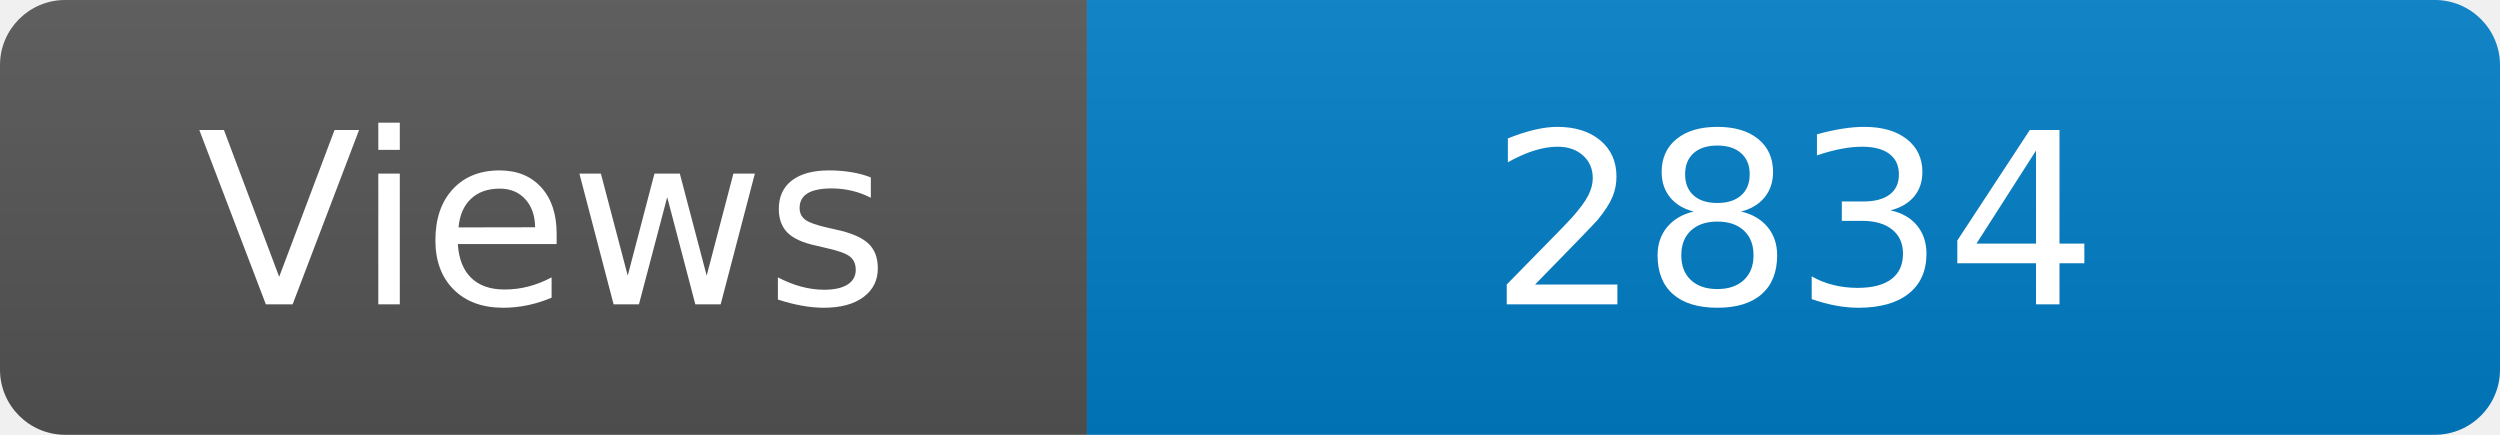
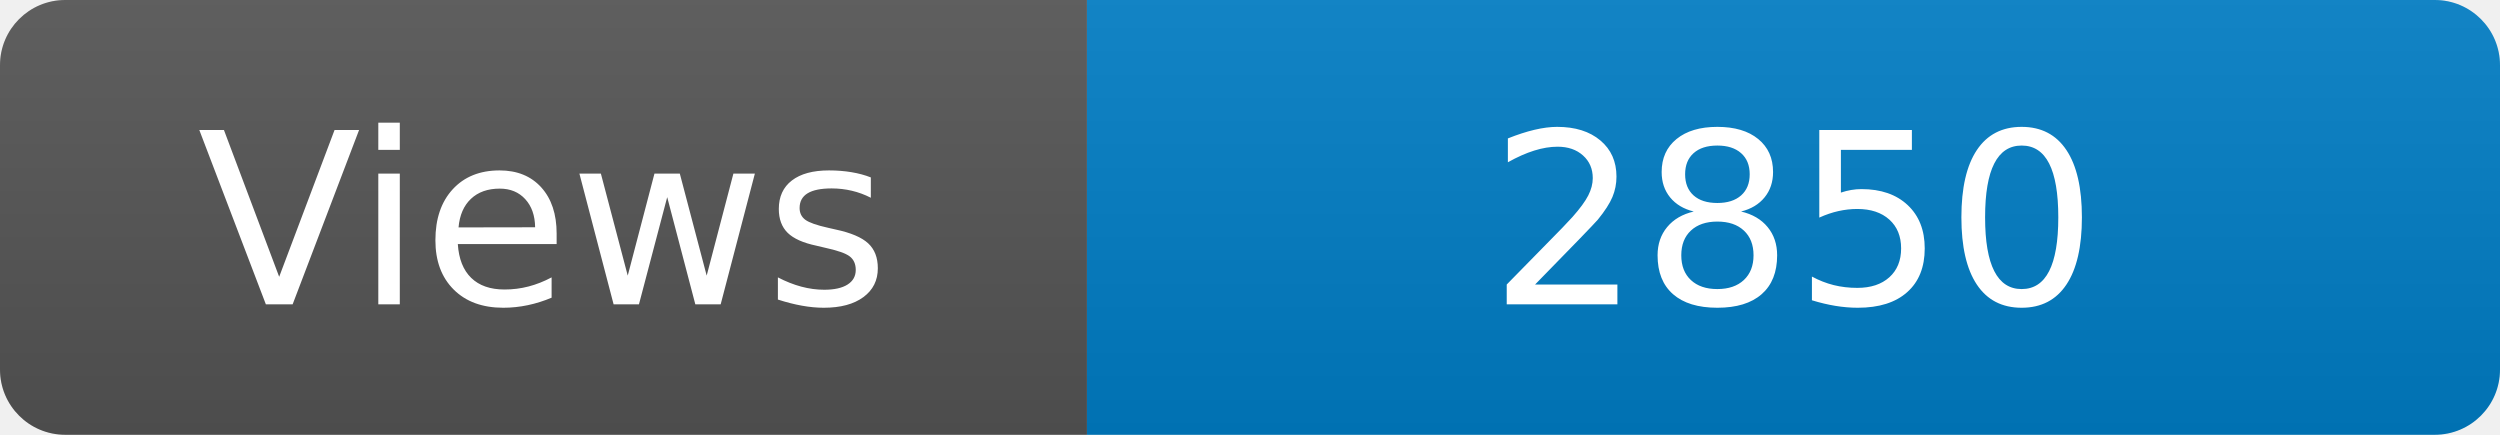
<svg xmlns="http://www.w3.org/2000/svg" width="115" height="20" role="img" aria-label="Maintained?: yes">
  <linearGradient id="s" x2="0" y2="100%">
    <stop offset="0" stop-color="#bbb" stop-opacity=".1" />
    <stop offset="1" stop-opacity=".1" />
  </linearGradient>
  <clipPath id="r">
    <rect width="115" height="20" rx="3" fill="#fff" />
  </clipPath>
  <g clip-path="url(#r)">
    <rect width="50" height="20" fill="#555" />
    <rect x="50" width="160" height="20" fill="#007ec6" />
    <rect width="115" height="20" fill="url(#s)" />
  </g>
  <g fill="#fff" text-anchor="middle" font-family="Verdana,Geneva,DejaVu Sans,sans-serif" font-size="110">
    <text x="250" y="140" transform="scale(.1)" fill="#fff">Views</text>
-     <text x="825" y="140" transform="scale(.1)" fill="#fff">2834</text>
+     <text x="825" y="140" transform="scale(.1)" fill="#fff">2850</text>
  </g>
</svg>
